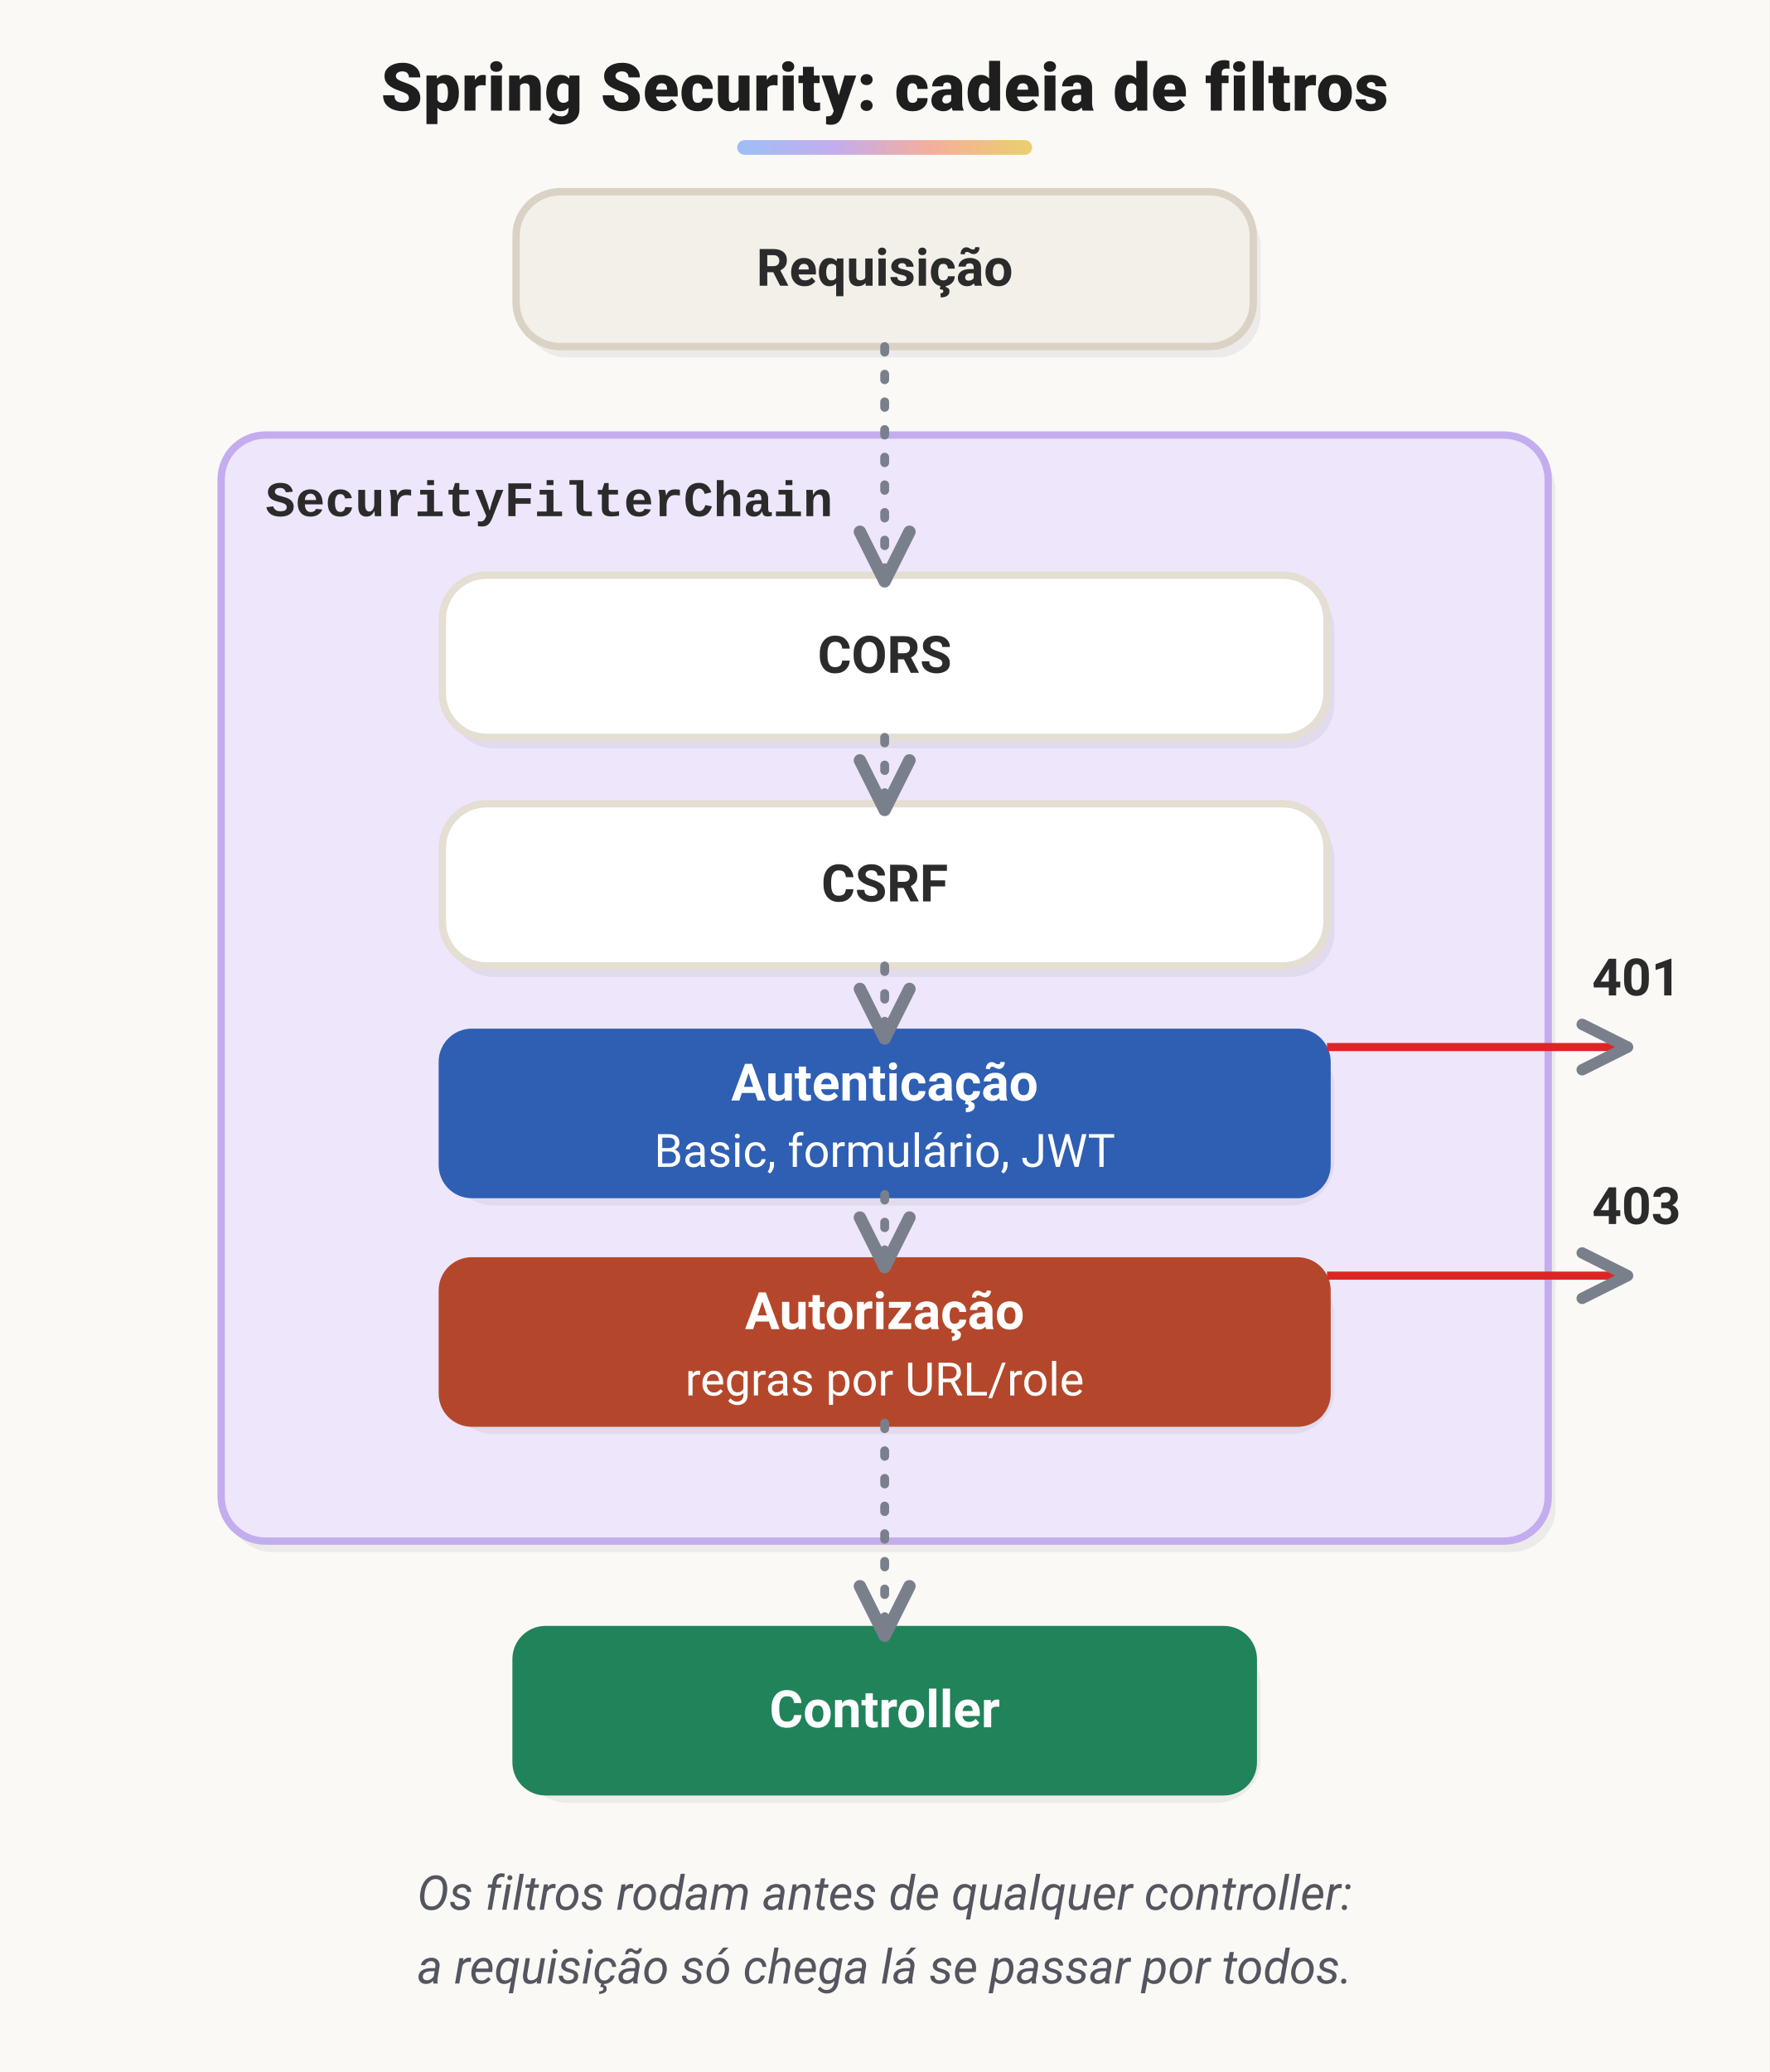
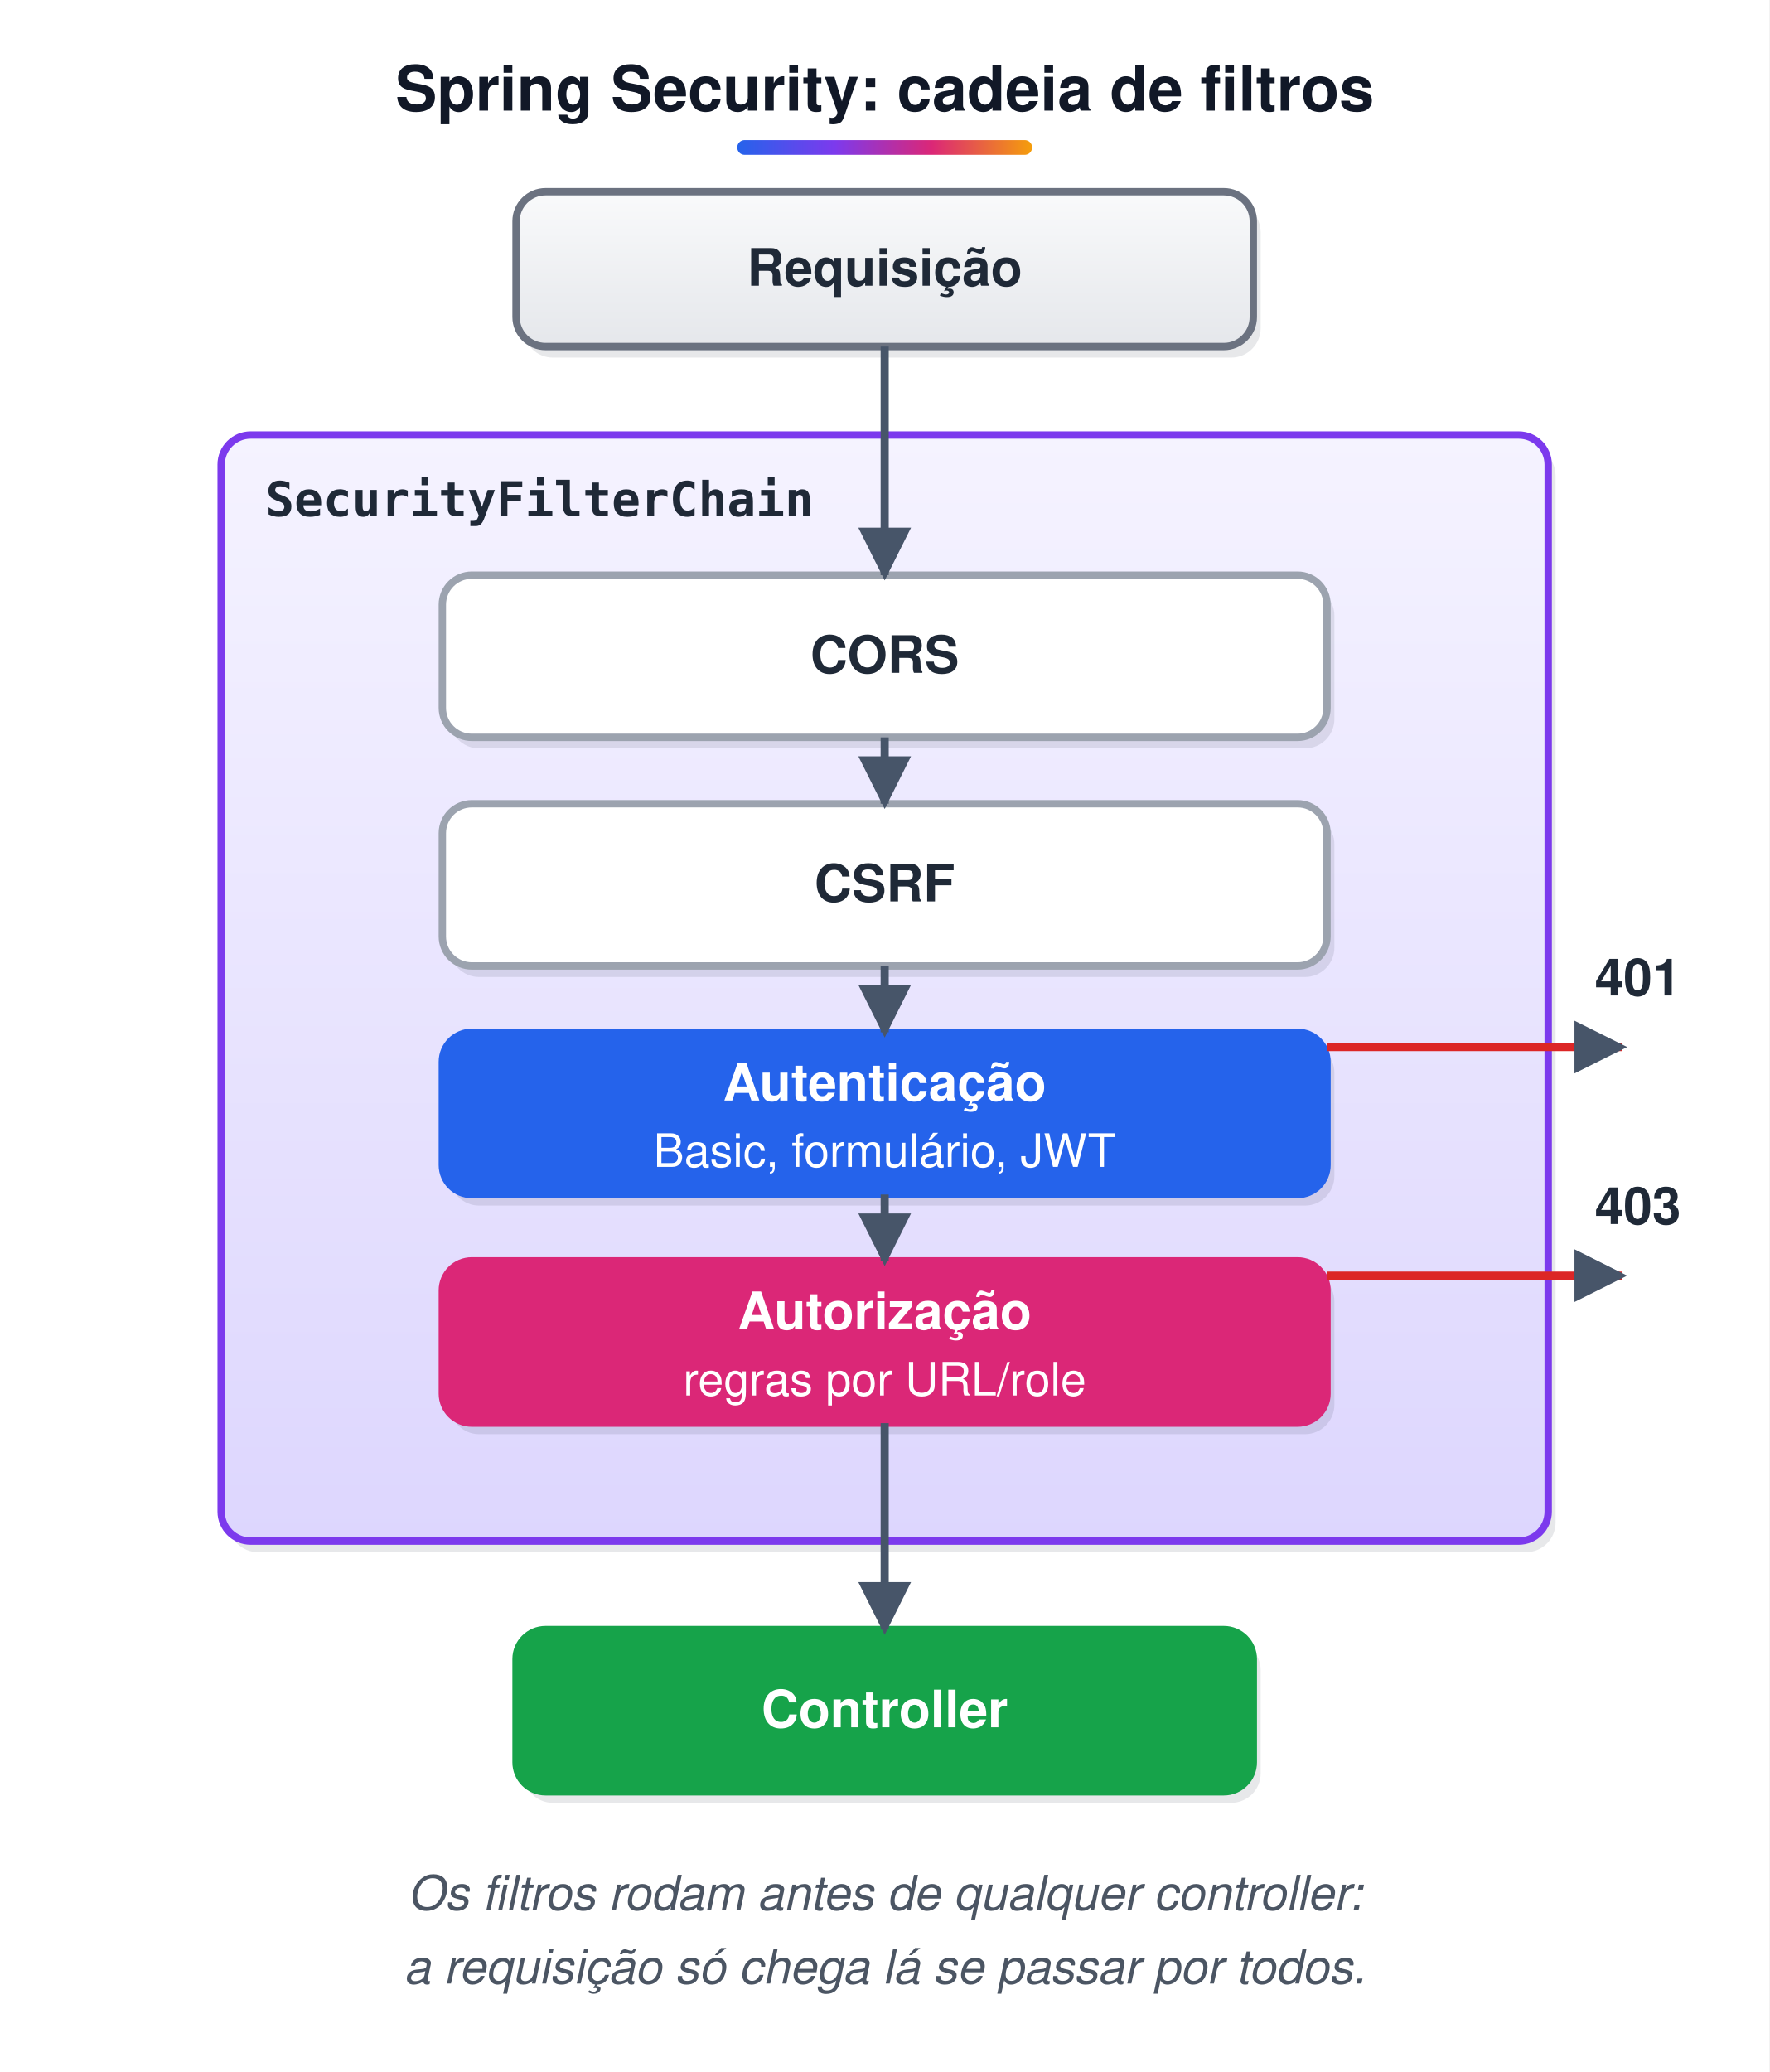
<svg xmlns="http://www.w3.org/2000/svg" width="480" height="562" viewBox="0 0 480 562">
-   <style>text{white-space:pre;font-family:system-ui,-apple-system,'Segoe UI',Roboto,Helvetica,Arial,sans-serif;font-size:14px;fill:#2B2B2B}.t{font-size:18px;font-weight:800;fill:#1E1E1E;letter-spacing:.2px}.b{font-weight:700}.m{font-family:'Courier New',Menlo,Consolas,monospace;font-size:13.5px;font-weight:600}.s{font-size:12.5px;fill:#55555F}.n{font-size:13px;font-style:italic;fill:#55555F}.c{text-anchor:middle}.r{text-anchor:end}.w{fill:#fff}.xB{fill:#E3EEFF;stroke:#9DBEF5}.hB{fill:#2F5FB3;stroke:#2F5FB3}.fB{fill:#2F5FB3}.xG{fill:#DDF5EA;stroke:#94D8B8}.hG{fill:#21835A;stroke:#21835A}.fG{fill:#21835A}.xO{fill:#FFF4CC;stroke:#EBCF6E}.hO{fill:#8A6A00;stroke:#8A6A00}.fO{fill:#8A6A00}.xP{fill:#EEE6FB;stroke:#C3ADEE}.hP{fill:#6B44B8;stroke:#6B44B8}.fP{fill:#6B44B8}.xR{fill:#FFE7E0;stroke:#F5AE9B}.hR{fill:#B4472B;stroke:#B4472B}.fR{fill:#B4472B}.xY{fill:#F3F0EA;stroke:#D9D2C5}.hY{fill:#6F685C;stroke:#6F685C}.fY{fill:#6F685C}.xT{fill:#DDF3F3;stroke:#93D2D2}.hT{fill:#1C7A7A;stroke:#1C7A7A}.fT{fill:#1C7A7A}.xK{fill:#FFE7E0;stroke:#F5AE9B}.hK{fill:#B4472B;stroke:#B4472B}.fK{fill:#B4472B}.xW{fill:#FFFFFF;stroke:#E4DED3}.hW{fill:#8A8478;stroke:#8A8478}.fW{fill:#8A8478}.xZ{fill:#EEE6FB;stroke:#C3ADEE}.hZ{fill:#6B44B8;stroke:#6B44B8}.fZ{fill:#6B44B8}.xV{fill:#FFFFFF;stroke:#E4DED3}.hV{fill:#8A8478;stroke:#8A8478}.fV{fill:#8A8478}rect,ellipse,polygon,circle{stroke-width:2}.l{stroke:#7A7F8C;stroke-width:2.4;fill:none;stroke-dasharray:1.5 6;stroke-linecap:round;stroke-linejoin:round}.d{stroke-dasharray:9 6;stroke-linecap:butt}.sh{fill:#3A3226;opacity:.07;stroke:none}</style>
+   <style>text{white-space:pre;font-family:Helvetica,Arial,sans-serif;font-size:14px;fill:#1F2937}.t{font-size:17px;font-weight:bold;fill:#111827}.b{font-weight:bold}.m{font-family:Menlo,Consolas,monospace;font-size:13px}.s{font-size:12.5px;fill:#4B5563}.n{font-size:13px;font-style:italic;fill:#4B5563}.c{text-anchor:middle}.r{text-anchor:end}.w{fill:#fff}.xB{fill:url(#gB);stroke:#2563EB}.hB{fill:#2563EB;stroke:#2563EB}.fB{fill:#2563EB}.xG{fill:url(#gG);stroke:#16A34A}.hG{fill:#16A34A;stroke:#16A34A}.fG{fill:#16A34A}.xO{fill:url(#gO);stroke:#D97706}.hO{fill:#D97706;stroke:#D97706}.fO{fill:#D97706}.xP{fill:url(#gP);stroke:#7C3AED}.hP{fill:#7C3AED;stroke:#7C3AED}.fP{fill:#7C3AED}.xR{fill:url(#gR);stroke:#DC2626}.hR{fill:#DC2626;stroke:#DC2626}.fR{fill:#DC2626}.xY{fill:url(#gY);stroke:#6B7280}.hY{fill:#6B7280;stroke:#6B7280}.fY{fill:#6B7280}.xT{fill:url(#gT);stroke:#0D9488}.hT{fill:#0D9488;stroke:#0D9488}.fT{fill:#0D9488}.xK{fill:url(#gK);stroke:#DB2777}.hK{fill:#DB2777;stroke:#DB2777}.fK{fill:#DB2777}.xW{fill:url(#gW);stroke:#9CA3AF}.hW{fill:#9CA3AF;stroke:#9CA3AF}.fW{fill:#9CA3AF}.xZ{fill:url(#gZ);stroke:#DDD6FE}.hZ{fill:#DDD6FE;stroke:#DDD6FE}.fZ{fill:#DDD6FE}.xV{fill:url(#gV);stroke:#E5E7EB}.hV{fill:#E5E7EB;stroke:#E5E7EB}.fV{fill:#E5E7EB}rect,ellipse,polygon,circle{stroke-width:2}.l{stroke:#475569;stroke-width:2.2;fill:none}.d{stroke-dasharray:6 4}.sh{fill:#0F172A;opacity:.10;stroke:none}</style>
  <defs>
+     <linearGradient id="gB" x1="0" y1="0" x2="0" y2="1">
+       <stop offset="0" stop-color="#EFF6FF" />
+       <stop offset="1" stop-color="#BFDBFE" />
+     </linearGradient>
+     <linearGradient id="gG" x1="0" y1="0" x2="0" y2="1">
+       <stop offset="0" stop-color="#F0FDF4" />
+       <stop offset="1" stop-color="#BBF7D0" />
+     </linearGradient>
+     <linearGradient id="gO" x1="0" y1="0" x2="0" y2="1">
+       <stop offset="0" stop-color="#FFFBEB" />
+       <stop offset="1" stop-color="#FDE68A" />
+     </linearGradient>
+     <linearGradient id="gP" x1="0" y1="0" x2="0" y2="1">
+       <stop offset="0" stop-color="#F5F3FF" />
+       <stop offset="1" stop-color="#DDD6FE" />
+     </linearGradient>
+     <linearGradient id="gR" x1="0" y1="0" x2="0" y2="1">
+       <stop offset="0" stop-color="#FEF2F2" />
+       <stop offset="1" stop-color="#FECACA" />
+     </linearGradient>
+     <linearGradient id="gY" x1="0" y1="0" x2="0" y2="1">
+       <stop offset="0" stop-color="#F9FAFB" />
+       <stop offset="1" stop-color="#E5E7EB" />
+     </linearGradient>
+     <linearGradient id="gT" x1="0" y1="0" x2="0" y2="1">
+       <stop offset="0" stop-color="#F0FDFA" />
+       <stop offset="1" stop-color="#99F6E4" />
+     </linearGradient>
+     <linearGradient id="gK" x1="0" y1="0" x2="0" y2="1">
+       <stop offset="0" stop-color="#FDF2F8" />
+       <stop offset="1" stop-color="#FBCFE8" />
+     </linearGradient>
+     <linearGradient id="gW" x1="0" y1="0" x2="0" y2="1">
+       <stop offset="0" stop-color="#FFFFFF" />
+       <stop offset="1" stop-color="#FFFFFF" />
+     </linearGradient>
+     <linearGradient id="gZ" x1="0" y1="0" x2="0" y2="1">
+       <stop offset="0" stop-color="#F5F3FF" />
+       <stop offset="1" stop-color="#F5F3FF" />
+     </linearGradient>
+     <linearGradient id="gV" x1="0" y1="0" x2="0" y2="1">
+       <stop offset="0" stop-color="#FFFFFF" />
+       <stop offset="1" stop-color="#FFFFFF" />
+     </linearGradient>
    <linearGradient id="gT0" x1="0" y1="0" x2="1" y2="0">
-       <stop offset="0" stop-color="#9DBEF5" />
-       <stop offset=".33" stop-color="#C3ADEE" />
-       <stop offset=".66" stop-color="#F5AE9B" />
-       <stop offset="1" stop-color="#EBCF6E" />
+       <stop offset="0" stop-color="#2563EB" />
+       <stop offset=".33" stop-color="#7C3AED" />
+       <stop offset=".66" stop-color="#DB2777" />
+       <stop offset="1" stop-color="#F59E0B" />
    </linearGradient>
-     <marker id="a" viewBox="0 0 10 10" refX="8" refY="5" markerWidth="7" markerHeight="7" orient="auto-start-reverse">
-       <path d="M1,1L9,5L1,9" fill="none" stroke="#7A7F8C" stroke-width="2" stroke-linecap="round" stroke-linejoin="round" />
+     <marker id="a" viewBox="0 0 10 10" refX="9" refY="5" markerWidth="6.5" markerHeight="6.5" orient="auto-start-reverse">
+       <path d="M0,0L10,5L0,10z" fill="#475569" />
    </marker>
  </defs>
-   <rect width="100%" height="100%" fill="#FAF9F6" />
+   <rect width="100%" height="100%" fill="#fff" />
  <text x="240.0" y="30" class="t c">Spring Security: cadeia de filtros</text>
  <rect x="200.0" y="38" width="80" height="4" rx="2" fill="url(#gT0)" />
-   <rect x="142" y="55" width="200" height="42" rx="12" class="sh" />
-   <rect x="140" y="52" width="200" height="42" rx="12" class="xY" />
+   <rect x="142" y="55" width="200" height="42" rx="8" class="sh" />
+   <rect x="140" y="52" width="200" height="42" rx="8" class="xY" />
  <text x="240.0" y="77.5" class="b c">Requisição</text>
-   <rect x="62" y="121" width="360" height="300" rx="12" class="sh" />
-   <rect x="60" y="118" width="360" height="300" rx="12" class="xP" />
+   <rect x="62" y="121" width="360" height="300" rx="8" class="sh" />
+   <rect x="60" y="118" width="360" height="300" rx="8" class="xP" />
  <text x="72" y="140" class="m b">SecurityFilterChain</text>
-   <rect x="122" y="159" width="240" height="44" rx="12" class="sh" />
-   <rect x="120" y="156" width="240" height="44" rx="12" class="xW" />
+   <rect x="122" y="159" width="240" height="44" rx="8" class="sh" />
+   <rect x="120" y="156" width="240" height="44" rx="8" class="xW" />
  <text x="240.0" y="182.5" class="b c">CORS</text>
-   <rect x="122" y="221" width="240" height="44" rx="12" class="sh" />
-   <rect x="120" y="218" width="240" height="44" rx="12" class="xW" />
+   <rect x="122" y="221" width="240" height="44" rx="8" class="sh" />
+   <rect x="120" y="218" width="240" height="44" rx="8" class="xW" />
  <text x="240.0" y="244.5" class="b c">CSRF</text>
  <path d="M240.0,200 L240.0,218" class="l" marker-end="url(#a)" />
-   <rect x="122" y="283" width="240" height="44" rx="12" class="sh" />
+   <rect x="122" y="283" width="240" height="44" rx="8" class="sh" />
  <rect x="120" y="280" width="240" height="44" rx="8" class="hB" />
  <text x="240.0" y="298.5" class="b c w">Autenticação</text>
  <text x="240.0" y="316.5" class="s c w">Basic, formulário, JWT</text>
  <path d="M240.0,262 L240.0,280" class="l" marker-end="url(#a)" />
-   <rect x="122" y="345" width="240" height="44" rx="12" class="sh" />
+   <rect x="122" y="345" width="240" height="44" rx="8" class="sh" />
  <rect x="120" y="342" width="240" height="44" rx="8" class="hK" />
  <text x="240.0" y="360.5" class="b c w">Autorização</text>
  <text x="240.0" y="378.5" class="s c w">regras por URL/role</text>
  <path d="M240.0,324 L240.0,342" class="l" marker-end="url(#a)" />
  <path d="M240,94 L240,156" class="l" marker-end="url(#a)" />
-   <rect x="142" y="445" width="200" height="44" rx="12" class="sh" />
+   <rect x="142" y="445" width="200" height="44" rx="8" class="sh" />
  <rect x="140" y="442" width="200" height="44" rx="8" class="hG" />
  <text x="240.0" y="468.5" class="b c w">Controller</text>
  <path d="M240,386 L240,442" class="l" marker-end="url(#a)" />
  <path d="M360,284 L440,284" style="stroke:#DC2626;stroke-width:2.2;fill:none" marker-end="url(#a)" />
  <text x="456" y="270" class="b r">401</text>
  <path d="M360,346 L440,346" style="stroke:#DC2626;stroke-width:2.2;fill:none" marker-end="url(#a)" />
  <text x="456" y="332" class="b r">403</text>
  <text x="240.0" y="518" class="n c">Os filtros rodam antes de qualquer controller:</text>
  <text x="240.0" y="538" class="n c">a requisição só chega lá se passar por todos.</text>
</svg>
